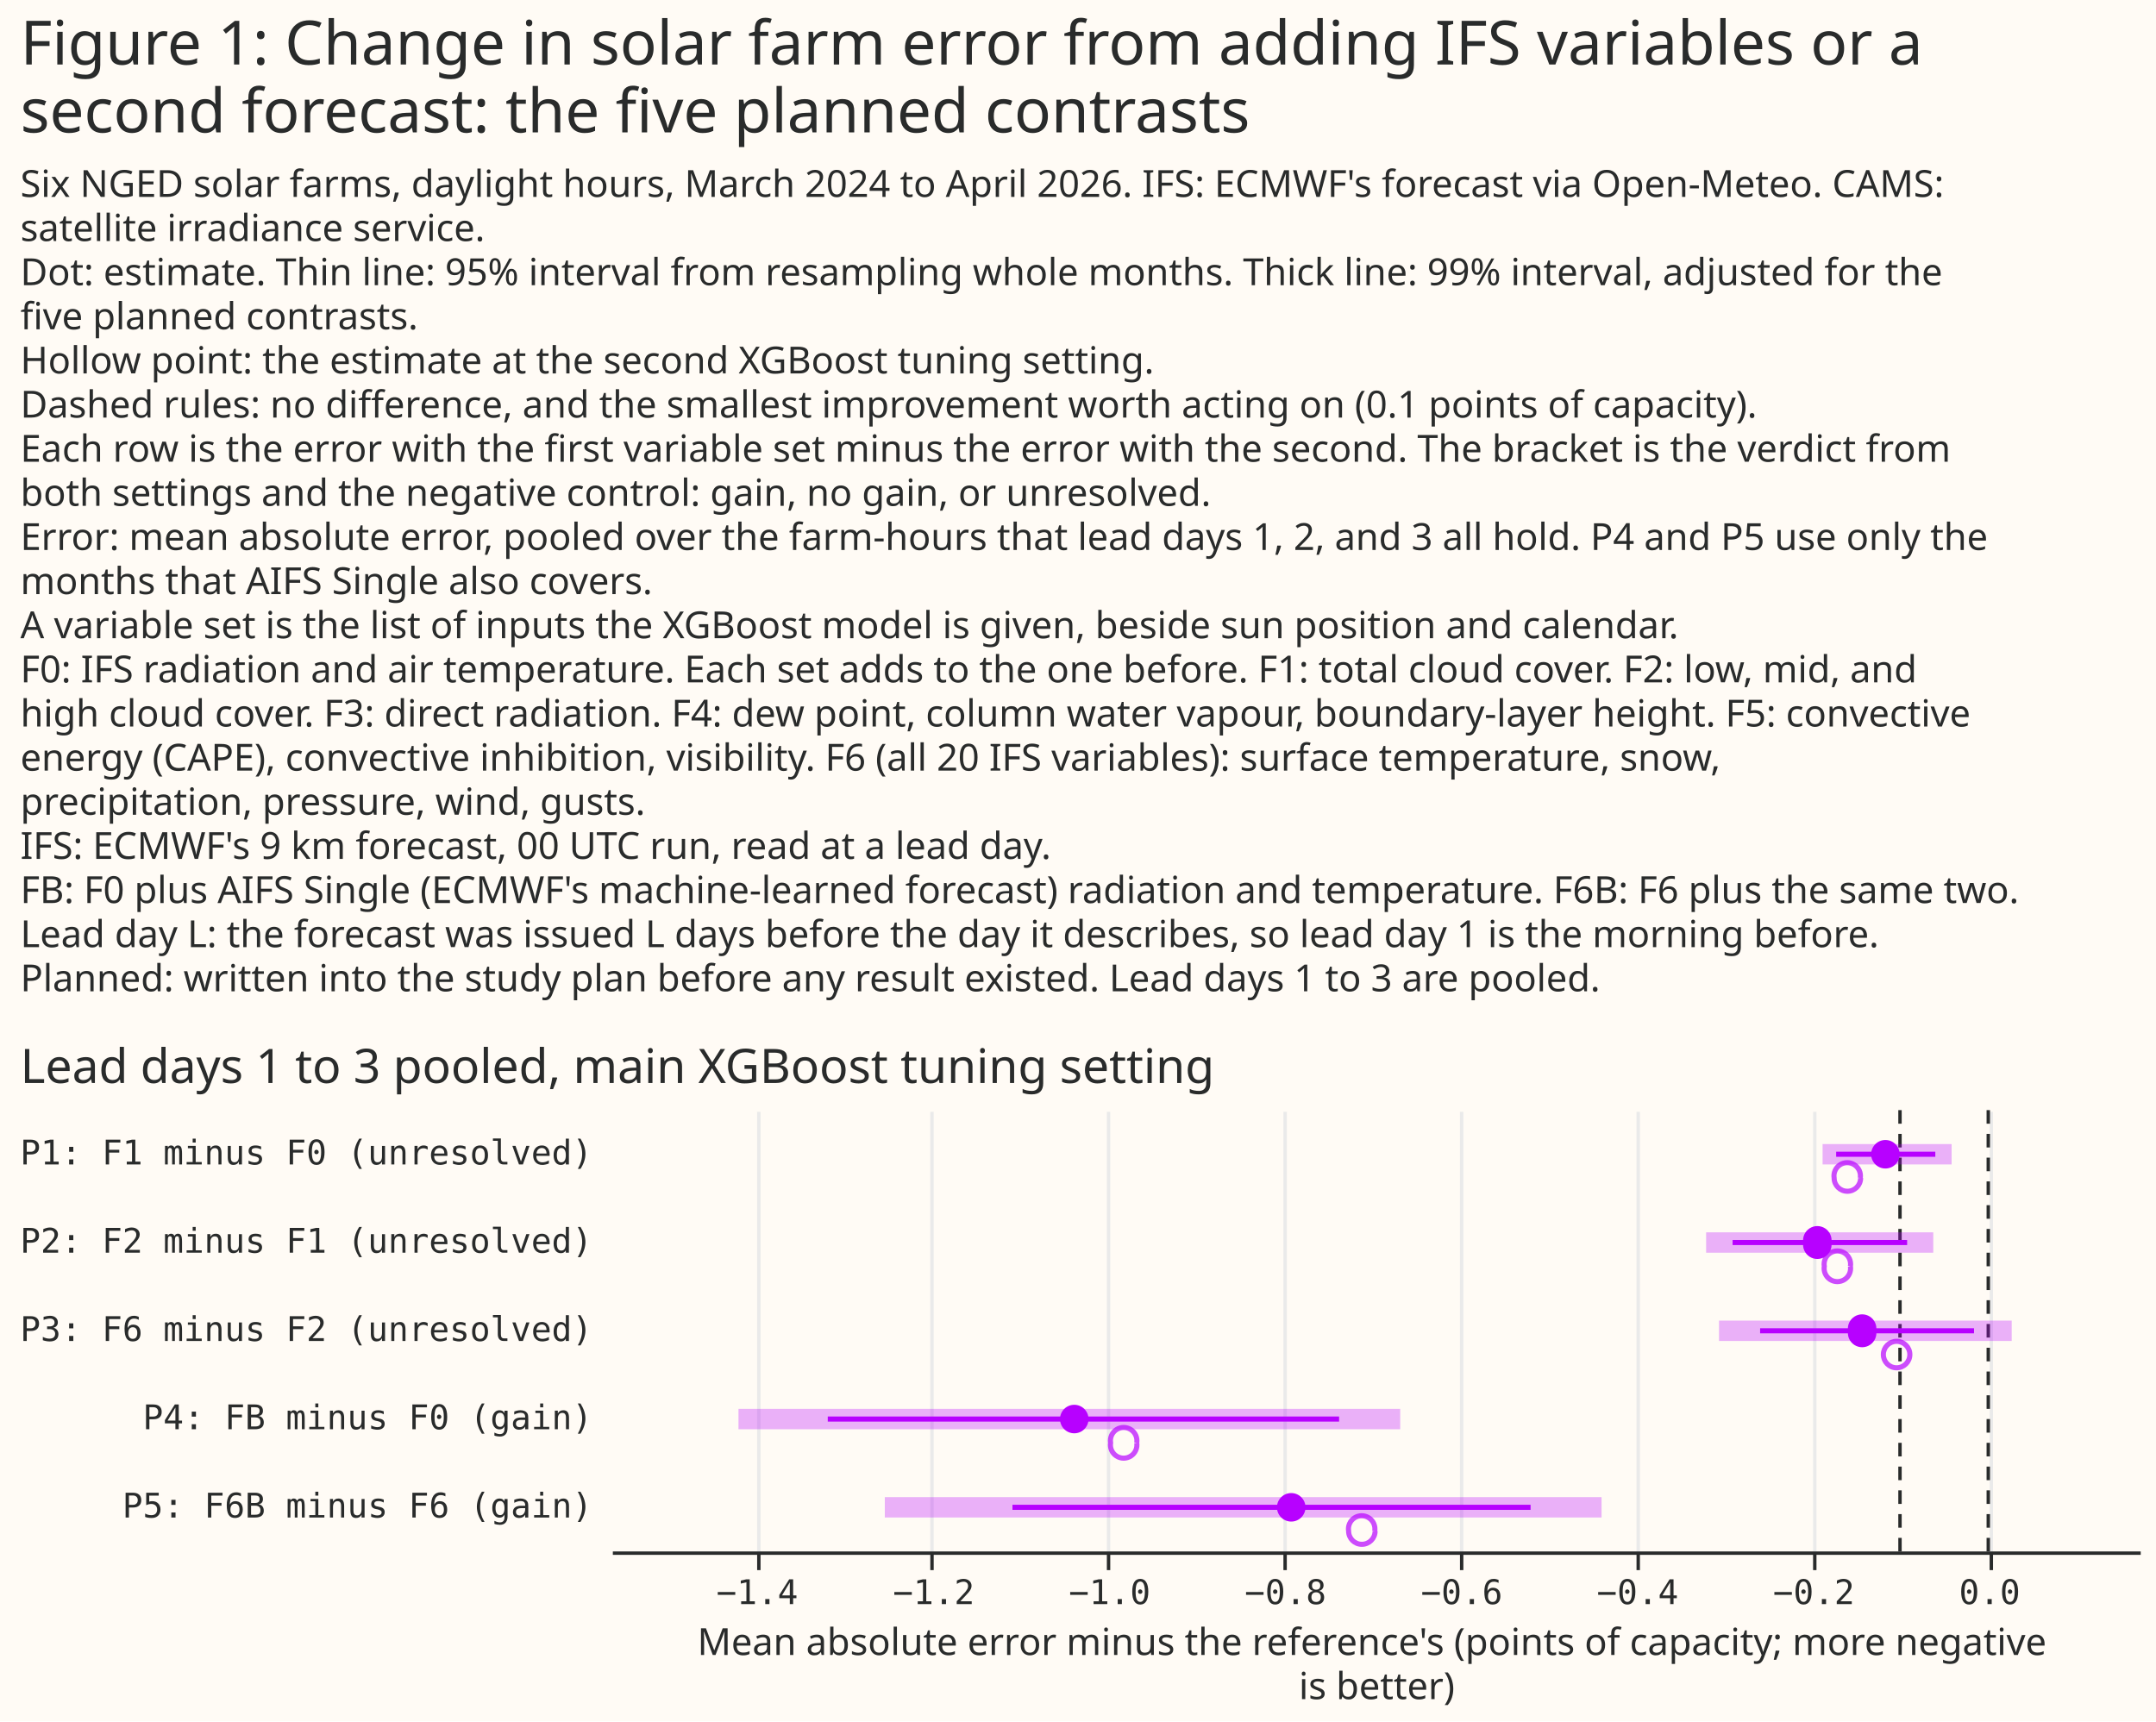
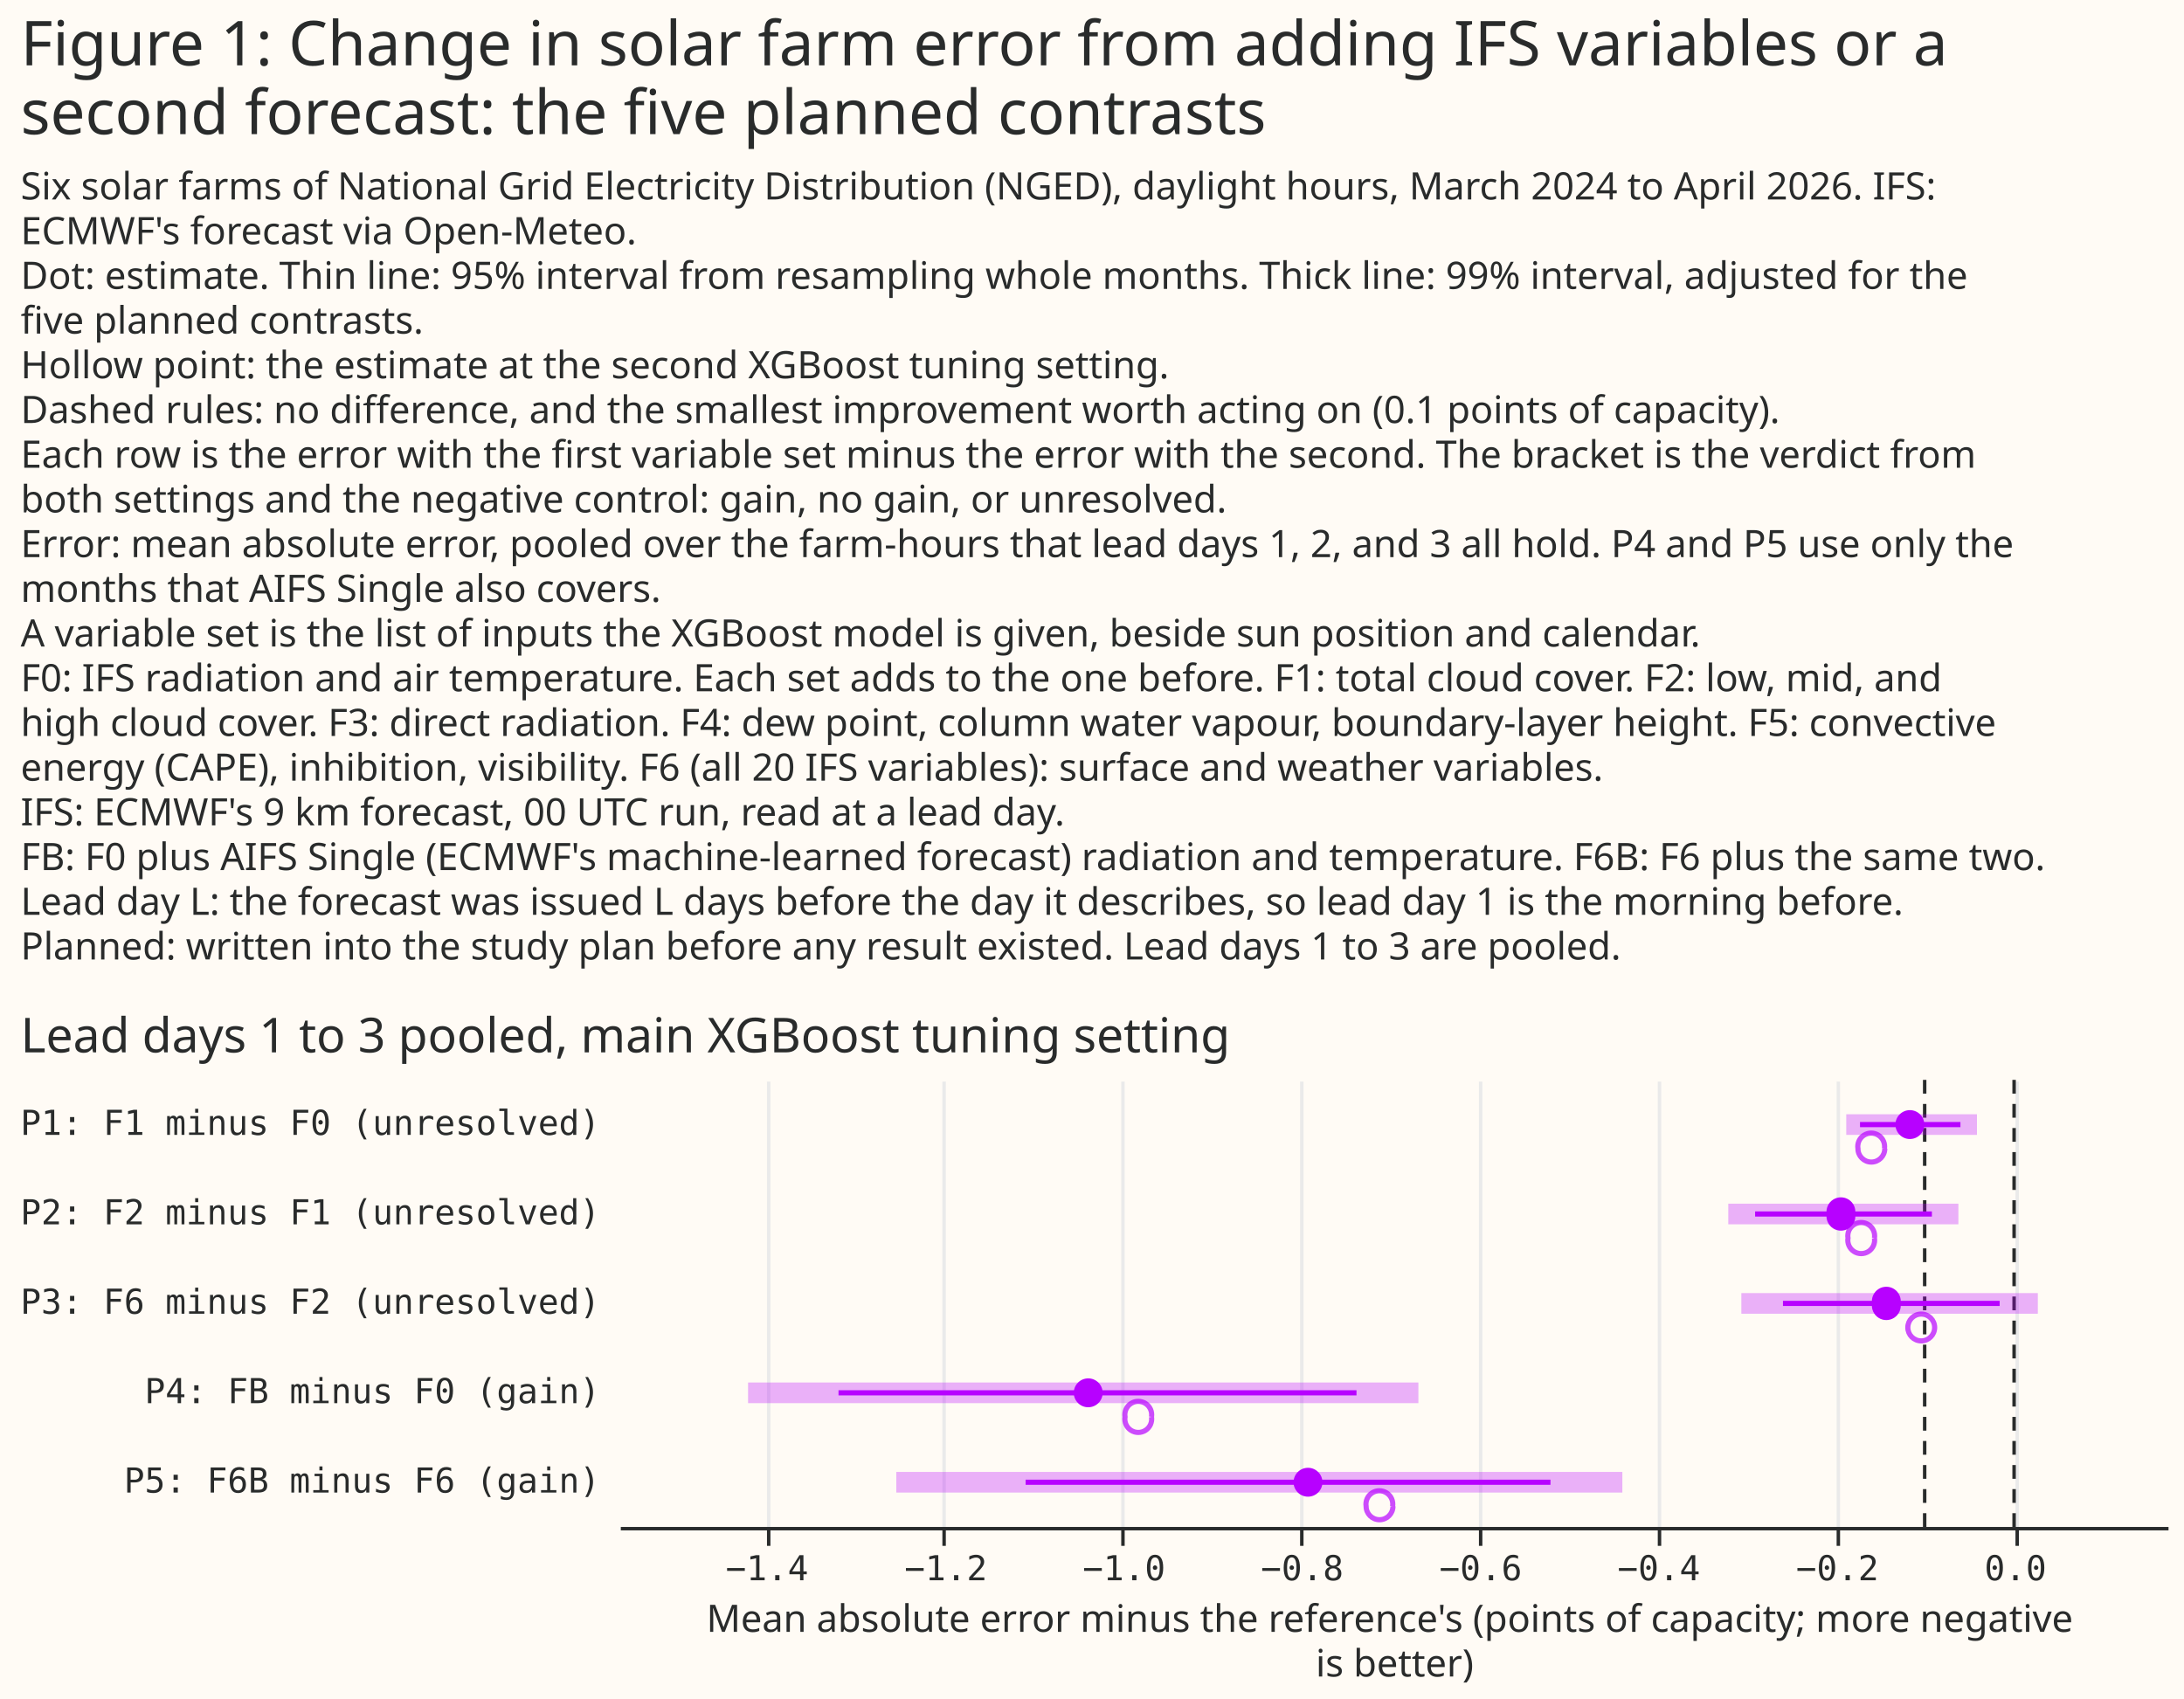
- <svg xmlns="http://www.w3.org/2000/svg" width="635" height="507" class="marks" viewBox="0 0 635 507">
-   <path fill="#fffbf5" d="M0 0h635v507H0z" />
+ <svg xmlns="http://www.w3.org/2000/svg" width="635" height="494" class="marks" viewBox="0 0 635 494">
+   <path fill="#fffbf5" d="M0 0h635v494H0z" />
  <g fill="none" stroke-miterlimit="10" aria-roledescription="group mark container" class="mark-group role-frame root">
-     <path d="M180 327h450z" aria-hidden="true" class="background" />
+     <path d="M180 314h450z" aria-hidden="true" class="background" />
    <g aria-roledescription="group mark container" class="mark-group role-scope concat_0_group">
-       <path fill="#fffbf5" d="M180 327h450v130H180Z" aria-hidden="true" class="background" />
+       <path fill="#fffbf5" d="M180 314h450v130H180Z" aria-hidden="true" class="background" />
      <g aria-hidden="true" class="mark-group role-axis">
-         <path stroke="#eaeaea" d="M223.5 457.5v-130m51 130v-130m52 130v-130m52 130v-130m52 130v-130m52 130v-130m52 130v-130m52 130v-130" class="mark-rule role-axis-grid" pointer-events="none" />
+         <path stroke="#eaeaea" d="M223.5 444.5v-130m51 130v-130m52 130v-130m52 130v-130m52 130v-130m52 130v-130m52 130v-130m52 130v-130" class="mark-rule role-axis-grid" pointer-events="none" />
      </g>
      <g aria-label="X-axis titled 'Mean absolute error minus the reference's (points of capacity; more negative is better)' for a linear scale with values from −1.6 to 0.2" aria-roledescription="axis" class="mark-group role-axis" pointer-events="none">
-         <path stroke="#292b2b" d="M223.5 457.5v5m51-5v5m52-5v5m52-5v5m52-5v5m52-5v5m52-5v5m52-5v5" class="mark-rule role-axis-tick" />
+         <path stroke="#292b2b" d="M223.5 444.5v5m51-5v5m52-5v5m52-5v5m52-5v5m52-5v5m52-5v5m52-5v5" class="mark-rule role-axis-tick" />
        <g fill="#292b2b" class="mark-text role-axis-label" font-family="Matter Semi Mono, Roboto Mono, monospace" font-size="10" text-anchor="middle">
-           <text transform="translate(223 472.5)">−1.4</text>
-           <text transform="translate(275 472.5)">−1.2</text>
-           <text transform="translate(326.8 472.5)">−1.0</text>
-           <text transform="translate(378.6 472.5)">−0.8</text>
-           <text transform="translate(430.5 472.5)">−0.6</text>
-           <text transform="translate(482.3 472.5)">−0.4</text>
-           <text transform="translate(534.2 472.5)">−0.2</text>
-           <text transform="translate(586 472.5)">0.0</text>
+           <text transform="translate(223 459.5)">−1.4</text>
+           <text transform="translate(275 459.5)">−1.2</text>
+           <text transform="translate(326.8 459.5)">−1.0</text>
+           <text transform="translate(378.6 459.5)">−0.8</text>
+           <text transform="translate(430.5 459.5)">−0.6</text>
+           <text transform="translate(482.3 459.5)">−0.4</text>
+           <text transform="translate(534.2 459.5)">−0.2</text>
+           <text transform="translate(586 459.5)">0.0</text>
        </g>
-         <path stroke="#292b2b" d="M180.5 457.5h450" class="mark-rule role-axis-domain" />
-         <text fill="#292b2b" class="mark-text role-axis-title" font-family="Matter XH, DM Sans, sans-serif" font-size="11" text-anchor="middle" transform="translate(405.5 487.5)">
+         <path stroke="#292b2b" d="M180.5 444.5h450" class="mark-rule role-axis-domain" />
+         <text fill="#292b2b" class="mark-text role-axis-title" font-family="Matter XH, DM Sans, sans-serif" font-size="11" text-anchor="middle" transform="translate(405.5 474.5)">
          <tspan>Mean absolute error minus the reference's (points of capacity; more negative</tspan>
          <tspan x="0" dy="13">is better)</tspan>
        </text>
      </g>
      <g aria-label="Y-axis for a discrete scale with 5 values: P1: F1 minus F0 (unresolved), P2: F2 minus F1 (unresolved), P3: F6 minus F2 (unresolved), P4: FB minus F0 (gain), P5: F6B minus F6 (gain)" aria-roledescription="axis" class="mark-group role-axis">
        <g fill="#292b2b" class="mark-text role-axis-label" font-family="Matter Semi Mono, Roboto Mono, monospace" font-size="10" pointer-events="none" text-anchor="end">
-           <text transform="translate(174.5 343)">P1: F1 minus F0 (unresolved)</text>
-           <text transform="translate(174.5 369)">P2: F2 minus F1 (unresolved)</text>
-           <text transform="translate(174.5 395)">P3: F6 minus F2 (unresolved)</text>
-           <text transform="translate(174.5 421)">P4: FB minus F0 (gain)</text>
-           <text transform="translate(174.5 447)">P5: F6B minus F6 (gain)</text>
+           <text transform="translate(174.5 330)">P1: F1 minus F0 (unresolved)</text>
+           <text transform="translate(174.5 356)">P2: F2 minus F1 (unresolved)</text>
+           <text transform="translate(174.5 382)">P3: F6 minus F2 (unresolved)</text>
+           <text transform="translate(174.5 408)">P4: FB minus F0 (gain)</text>
+           <text transform="translate(174.5 434)">P5: F6B minus F6 (gain)</text>
        </g>
      </g>
-       <path stroke="#292b2b" stroke-dasharray="4,3" d="M585.6 327v130m-26-130v130" aria-hidden="true" class="mark-rule role-mark concat_0_layer_0_marks" />
-       <path stroke="#b701ff" stroke-width="6" d="M536.8 340h38m-72.3 26h66.9m-63.1 26h86.2m-375 26h194.9m-151.8 26h211.1" aria-hidden="true" class="mark-rule role-mark concat_0_layer_1_marks" opacity=".3" />
-       <path stroke="#b701ff" stroke-width="1.5" d="M540.8 340H570m-59.7 26h51.4m-43.3 26h63m-337.6 26h150.6m-96.2 26h152.6" aria-hidden="true" class="mark-rule role-mark concat_0_layer_2_marks" />
-       <path fill="#b701ff" d="M559.5 340a4.2 4.2 0 1 1-8.4 0 4.2 4.2 0 1 1 8.4 0m-20.1 26a4.2 4.2 0 1 1-8.3 0 4.2 4.2 0 1 1 8.3 0m13.2 26a4.2 4.2 0 1 1-8.3 0 4.2 4.2 0 1 1 8.3 0m-232 26a4.2 4.2 0 1 1-8.4 0 4.2 4.2 0 1 1 8.4 0m63.9 26a4.2 4.2 0 1 1-8.4 0 4.2 4.2 0 1 1 8.4 0" aria-hidden="true" class="mark-symbol role-mark concat_0_layer_3_marks" />
-       <path stroke="#b701ff" stroke-width="1.5" d="M548 347a3.9 3.9 0 1 1-7.8 0 3.9 3.9 0 1 1 7.7 0m-2.9 26a3.9 3.9 0 1 1-7.7 0 3.9 3.9 0 1 1 7.7 0m17.5 26a3.9 3.9 0 1 1-7.8 0 3.9 3.9 0 1 1 7.8 0m-227.7 26a3.9 3.9 0 1 1-7.7 0 3.9 3.9 0 1 1 7.7 0m70.2 26a3.9 3.9 0 1 1-7.8 0 3.9 3.9 0 1 1 7.7 0" aria-hidden="true" class="mark-symbol role-mark concat_0_layer_4_marks" opacity=".7" />
+       <path stroke="#292b2b" stroke-dasharray="4,3" d="M585.6 314v130m-26-130v130" aria-hidden="true" class="mark-rule role-mark concat_0_layer_0_marks" />
+       <path stroke="#b701ff" stroke-width="6" d="M536.8 327h38m-72.3 26h66.9m-63.1 26h86.2m-375 26h194.9m-151.8 26h211.1" aria-hidden="true" class="mark-rule role-mark concat_0_layer_1_marks" opacity=".3" />
+       <path stroke="#b701ff" stroke-width="1.5" d="M540.8 327H570m-59.7 26h51.4m-43.3 26h63m-337.6 26h150.6m-96.2 26h152.6" aria-hidden="true" class="mark-rule role-mark concat_0_layer_2_marks" />
+       <path fill="#b701ff" d="M559.5 327a4.2 4.2 0 1 1-8.4 0 4.2 4.2 0 1 1 8.4 0m-20.1 26a4.2 4.2 0 1 1-8.3 0 4.2 4.2 0 1 1 8.3 0m13.2 26a4.2 4.2 0 1 1-8.3 0 4.2 4.2 0 1 1 8.3 0m-232 26a4.2 4.2 0 1 1-8.4 0 4.2 4.2 0 1 1 8.4 0m63.9 26a4.2 4.2 0 1 1-8.4 0 4.2 4.2 0 1 1 8.4 0" aria-hidden="true" class="mark-symbol role-mark concat_0_layer_3_marks" />
+       <path stroke="#b701ff" stroke-width="1.5" d="M548 334a3.9 3.9 0 1 1-7.8 0 3.9 3.9 0 1 1 7.7 0m-2.9 26a3.9 3.9 0 1 1-7.7 0 3.9 3.9 0 1 1 7.7 0m17.5 26a3.9 3.9 0 1 1-7.8 0 3.9 3.9 0 1 1 7.8 0m-227.7 26a3.9 3.9 0 1 1-7.7 0 3.9 3.9 0 1 1 7.7 0m70.2 26a3.9 3.9 0 1 1-7.8 0 3.9 3.9 0 1 1 7.7 0" aria-hidden="true" class="mark-symbol role-mark concat_0_layer_4_marks" opacity=".7" />
      <g class="mark-group role-title">
-         <text fill="#292b2b" aria-label="Title text 'Lead days 1 to 3 pooled, main XGBoost tuning setting'" aria-roledescription="title" class="mark-text role-title-text" font-family="Matter XH, DM Sans, sans-serif" font-size="14" pointer-events="none" transform="translate(6 319)">Lead days 1 to 3 pooled, main XGBoost tuning setting</text>
+         <text fill="#292b2b" aria-label="Title text 'Lead days 1 to 3 pooled, main XGBoost tuning setting'" aria-roledescription="title" class="mark-text role-title-text" font-family="Matter XH, DM Sans, sans-serif" font-size="14" pointer-events="none" transform="translate(6 306)">Lead days 1 to 3 pooled, main XGBoost tuning setting</text>
      </g>
    </g>
    <g fill="#292b2b" class="mark-group role-title" font-family="Matter XH, DM Sans, sans-serif" pointer-events="none">
      <text aria-label="Title text 'Figure 1: Change in solar farm error from adding IFS variables or a second forecast: the five planned contrasts'" aria-roledescription="title" class="mark-text role-title-text" font-size="18" transform="translate(6 19)">
        <tspan>Figure 1: Change in solar farm error from adding IFS variables or a</tspan>
        <tspan x="0" dy="20">second forecast: the five planned contrasts</tspan>
      </text>
-       <text aria-label="Subtitle text 'Six NGED solar farms, daylight hours, March 2024 to April 2026. IFS: ECMWF's forecast via Open-Meteo. CAMS: satellite irradiance service. Dot: estimate. Thin line: 95% interval from resampling whole months. Thick line: 99% interval, adjusted for the five planned contrasts. Hollow point: the estimate at the second XGBoost tuning setting. Dashed rules: no difference, and the smallest improvement worth acting on (0.1 points of capacity). Each row is the error with the first variable set minus the error with the second. The bracket is the verdict from both settings and the negative control: gain, no gain, or unresolved. Error: mean absolute error, pooled over the farm-hours that lead days 1, 2, and 3 all hold. P4 and P5 use only the months that AIFS Single also covers. A variable set is the list of inputs the XGBoost model is given, beside sun position and calendar. F0: IFS radiation and air temperature. Each set adds to the one before. F1: total cloud cover. F2: low, mid, and high cloud cover. F3: direct radiation. F4: dew point, column water vapour, boundary-layer height. F5: convective energy (CAPE), convective inhibition, visibility. F6 (all 20 IFS variables): surface temperature, snow, precipitation, pressure, wind, gusts. IFS: ECMWF's 9 km forecast, 00 UTC run, read at a lead day. FB: F0 plus AIFS Single (ECMWF's machine-learned forecast) radiation and temperature. F6B: F6 plus the same two. Lead day L: the forecast was issued L days before the day it describes, so lead day 1 is the morning before. Planned: written into the study plan before any result existed. Lead days 1 to 3 are pooled.'" aria-roledescription="subtitle" class="mark-text role-title-subtitle" font-size="11" transform="translate(6 58)">
-         <tspan>Six NGED solar farms, daylight hours, March 2024 to April 2026. IFS: ECMWF's forecast via Open-Meteo. CAMS:</tspan>
-         <tspan x="0" dy="13">satellite irradiance service.</tspan>
+       <text aria-label="Subtitle text 'Six solar farms of National Grid Electricity Distribution (NGED), daylight hours, March 2024 to April 2026. IFS: ECMWF's forecast via Open-Meteo. Dot: estimate. Thin line: 95% interval from resampling whole months. Thick line: 99% interval, adjusted for the five planned contrasts. Hollow point: the estimate at the second XGBoost tuning setting. Dashed rules: no difference, and the smallest improvement worth acting on (0.1 points of capacity). Each row is the error with the first variable set minus the error with the second. The bracket is the verdict from both settings and the negative control: gain, no gain, or unresolved. Error: mean absolute error, pooled over the farm-hours that lead days 1, 2, and 3 all hold. P4 and P5 use only the months that AIFS Single also covers. A variable set is the list of inputs the XGBoost model is given, beside sun position and calendar. F0: IFS radiation and air temperature. Each set adds to the one before. F1: total cloud cover. F2: low, mid, and high cloud cover. F3: direct radiation. F4: dew point, column water vapour, boundary-layer height. F5: convective energy (CAPE), inhibition, visibility. F6 (all 20 IFS variables): surface and weather variables. IFS: ECMWF's 9 km forecast, 00 UTC run, read at a lead day. FB: F0 plus AIFS Single (ECMWF's machine-learned forecast) radiation and temperature. F6B: F6 plus the same two. Lead day L: the forecast was issued L days before the day it describes, so lead day 1 is the morning before. Planned: written into the study plan before any result existed. Lead days 1 to 3 are pooled.'" aria-roledescription="subtitle" class="mark-text role-title-subtitle" font-size="11" transform="translate(6 58)">
+         <tspan>Six solar farms of National Grid Electricity Distribution (NGED), daylight hours, March 2024 to April 2026. IFS:</tspan>
+         <tspan x="0" dy="13">ECMWF's forecast via Open-Meteo.</tspan>
        <tspan x="0" dy="13">Dot: estimate. Thin line: 95% interval from resampling whole months. Thick line: 99% interval, adjusted for the</tspan>
        <tspan x="0" dy="13">five planned contrasts.</tspan>
        <tspan x="0" dy="13">Hollow point: the estimate at the second XGBoost tuning setting.</tspan>
        <tspan x="0" dy="13">Dashed rules: no difference, and the smallest improvement worth acting on (0.1 points of capacity).</tspan>
        <tspan x="0" dy="13">Each row is the error with the first variable set minus the error with the second. The bracket is the verdict from</tspan>
        <tspan x="0" dy="13">both settings and the negative control: gain, no gain, or unresolved.</tspan>
        <tspan x="0" dy="13">Error: mean absolute error, pooled over the farm-hours that lead days 1, 2, and 3 all hold. P4 and P5 use only the</tspan>
        <tspan x="0" dy="13">months that AIFS Single also covers.</tspan>
        <tspan x="0" dy="13">A variable set is the list of inputs the XGBoost model is given, beside sun position and calendar.</tspan>
        <tspan x="0" dy="13">F0: IFS radiation and air temperature. Each set adds to the one before. F1: total cloud cover. F2: low, mid, and</tspan>
        <tspan x="0" dy="13">high cloud cover. F3: direct radiation. F4: dew point, column water vapour, boundary-layer height. F5: convective</tspan>
-         <tspan x="0" dy="13">energy (CAPE), convective inhibition, visibility. F6 (all 20 IFS variables): surface temperature, snow,</tspan>
-         <tspan x="0" dy="13">precipitation, pressure, wind, gusts.</tspan>
+         <tspan x="0" dy="13">energy (CAPE), inhibition, visibility. F6 (all 20 IFS variables): surface and weather variables.</tspan>
        <tspan x="0" dy="13">IFS: ECMWF's 9 km forecast, 00 UTC run, read at a lead day.</tspan>
        <tspan x="0" dy="13">FB: F0 plus AIFS Single (ECMWF's machine-learned forecast) radiation and temperature. F6B: F6 plus the same two.</tspan>
        <tspan x="0" dy="13">Lead day L: the forecast was issued L days before the day it describes, so lead day 1 is the morning before.</tspan>
        <tspan x="0" dy="13">Planned: written into the study plan before any result existed. Lead days 1 to 3 are pooled.</tspan>
      </text>
    </g>
  </g>
</svg>
